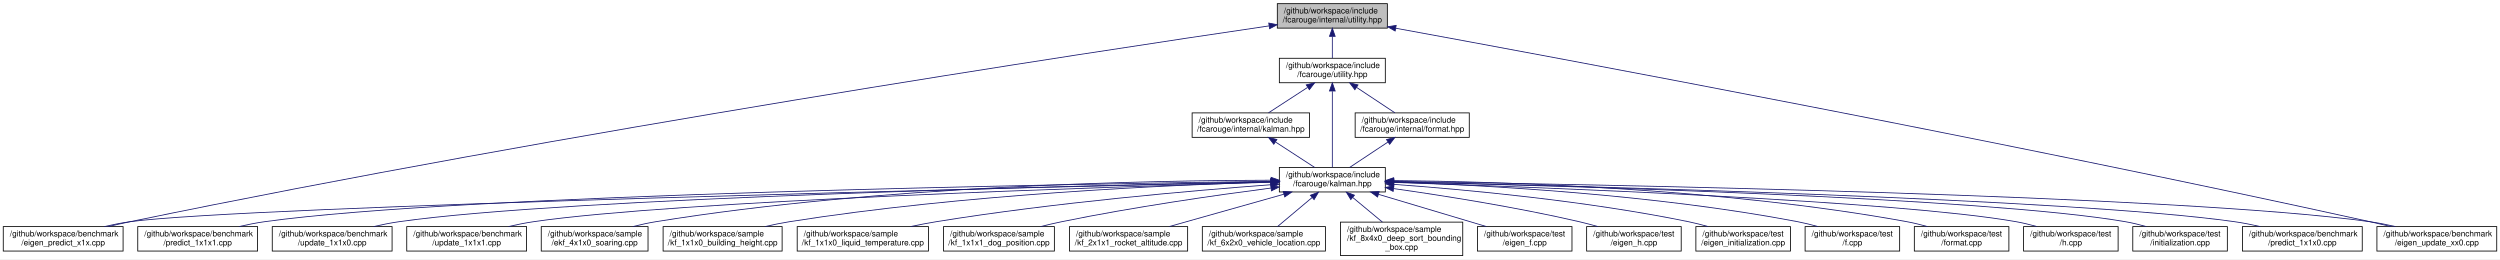
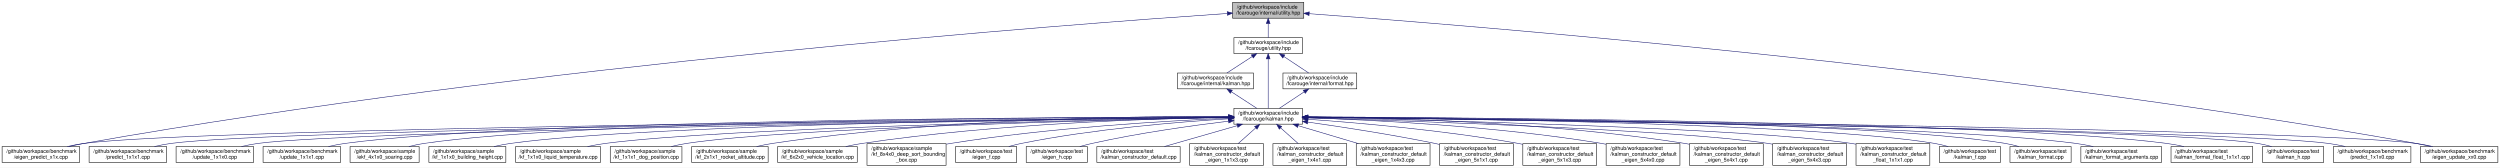
- <svg xmlns="http://www.w3.org/2000/svg" xmlns:xlink="http://www.w3.org/1999/xlink" width="3067pt" height="318pt" viewBox="0.00 0.00 3067.00 318.00">
+ <svg xmlns="http://www.w3.org/2000/svg" xmlns:xlink="http://www.w3.org/1999/xlink" width="4742pt" height="318pt" viewBox="0.00 0.00 4742.00 318.00">
  <g id="graph0" class="graph" transform="scale(1 1) rotate(0) translate(4 314)">
-     <polygon fill="white" stroke="transparent" points="-4,4 -4,-314 3063,-314 3063,4 -4,4" />
+     <polygon fill="white" stroke="transparent" points="-4,4 -4,-314 4738,-314 4738,4 -4,4" />
    <g id="node1" class="node">
      <g id="a_node1">
        <a xlink:title=" ">
-           <polygon fill="#bfbfbf" stroke="black" points="1563,-279.5 1563,-309.5 1698,-309.5 1698,-279.5 1563,-279.5" />
-           <text text-anchor="start" x="1571" y="-297.5" font-family="Helvetica,sans-Serif" font-size="10.00">/github/workspace/include</text>
-           <text text-anchor="middle" x="1630.5" y="-286.5" font-family="Helvetica,sans-Serif" font-size="10.00">/fcarouge/internal/utility.hpp</text>
+           <polygon fill="#bfbfbf" stroke="black" points="2334,-279.5 2334,-309.5 2469,-309.5 2469,-279.5 2334,-279.5" />
+           <text text-anchor="start" x="2342" y="-297.5" font-family="Helvetica,sans-Serif" font-size="10.00">/github/workspace/include</text>
+           <text text-anchor="middle" x="2401.5" y="-286.5" font-family="Helvetica,sans-Serif" font-size="10.00">/fcarouge/internal/utility.hpp</text>
        </a>
      </g>
    </g>
    <g id="node2" class="node">
      <g id="a_node2">
        <a xlink:href="eigen__predict__x1x_8cpp.xhtml" target="_top" xlink:title=" ">
          <polygon fill="white" stroke="black" points="0,-6 0,-36 147,-36 147,-6 0,-6" />
          <text text-anchor="start" x="8" y="-24" font-family="Helvetica,sans-Serif" font-size="10.00">/github/workspace/benchmark</text>
          <text text-anchor="middle" x="73.5" y="-13" font-family="Helvetica,sans-Serif" font-size="10.00">/eigen_predict_x1x.cpp</text>
        </a>
      </g>
    </g>
    <g id="edge1" class="edge">
-       <path fill="none" stroke="midnightblue" d="M1552.77,-282.22C1332.66,-249.85 686.68,-151.92 155.5,-42 146.89,-40.22 137.81,-38.17 128.96,-36.09" />
-       <polygon fill="midnightblue" stroke="midnightblue" points="1552.52,-285.72 1562.92,-283.71 1553.54,-278.79 1552.52,-285.72" />
+       <path fill="none" stroke="midnightblue" d="M2323.62,-288.4C2034.77,-268.72 997.96,-191.28 155.5,-42 146.12,-40.34 136.22,-38.23 126.66,-36.01" />
+       <polygon fill="midnightblue" stroke="midnightblue" points="2323.77,-291.92 2333.99,-289.1 2324.25,-284.93 2323.77,-291.92" />
    </g>
    <g id="node3" class="node">
      <g id="a_node3">
        <a xlink:href="eigen__update__xx0_8cpp.xhtml" target="_top" xlink:title=" ">
-           <polygon fill="white" stroke="black" points="2912,-6 2912,-36 3059,-36 3059,-6 2912,-6" />
-           <text text-anchor="start" x="2920" y="-24" font-family="Helvetica,sans-Serif" font-size="10.00">/github/workspace/benchmark</text>
-           <text text-anchor="middle" x="2985.5" y="-13" font-family="Helvetica,sans-Serif" font-size="10.00">/eigen_update_xx0.cpp</text>
+           <polygon fill="white" stroke="black" points="4587,-6 4587,-36 4734,-36 4734,-6 4587,-6" />
+           <text text-anchor="start" x="4595" y="-24" font-family="Helvetica,sans-Serif" font-size="10.00">/github/workspace/benchmark</text>
+           <text text-anchor="middle" x="4660.5" y="-13" font-family="Helvetica,sans-Serif" font-size="10.00">/eigen_update_xx0.cpp</text>
        </a>
      </g>
    </g>
    <g id="edge2" class="edge">
-       <path fill="none" stroke="midnightblue" d="M1708.43,-279.34C1907.84,-242.85 2452.66,-141.46 2903.5,-42 2911.8,-40.17 2920.55,-38.14 2929.11,-36.1" />
-       <polygon fill="midnightblue" stroke="midnightblue" points="1707.55,-275.95 1698.34,-281.19 1708.81,-282.83 1707.55,-275.95" />
+       <path fill="none" stroke="midnightblue" d="M2479.38,-288.02C2762.63,-267.35 3764.17,-187.77 4578.5,-42 4587.73,-40.35 4597.47,-38.27 4606.89,-36.09" />
+       <polygon fill="midnightblue" stroke="midnightblue" points="2478.93,-284.55 2469.21,-288.76 2479.43,-291.53 2478.93,-284.55" />
    </g>
    <g id="node4" class="node">
      <g id="a_node4">
        <a xlink:href="utility_8hpp.xhtml" target="_top" xlink:title="The collection of utilities supporting the library.">
-           <polygon fill="white" stroke="black" points="1565.5,-212.5 1565.5,-242.5 1695.5,-242.5 1695.5,-212.5 1565.5,-212.5" />
-           <text text-anchor="start" x="1573.5" y="-230.5" font-family="Helvetica,sans-Serif" font-size="10.00">/github/workspace/include</text>
-           <text text-anchor="middle" x="1630.5" y="-219.5" font-family="Helvetica,sans-Serif" font-size="10.00">/fcarouge/utility.hpp</text>
+           <polygon fill="white" stroke="black" points="2336.5,-212.5 2336.5,-242.5 2466.5,-242.5 2466.5,-212.5 2336.5,-212.5" />
+           <text text-anchor="start" x="2344.5" y="-230.5" font-family="Helvetica,sans-Serif" font-size="10.00">/github/workspace/include</text>
+           <text text-anchor="middle" x="2401.5" y="-219.5" font-family="Helvetica,sans-Serif" font-size="10.00">/fcarouge/utility.hpp</text>
        </a>
      </g>
    </g>
    <g id="edge3" class="edge">
-       <path fill="none" stroke="midnightblue" d="M1630.5,-269.11C1630.5,-260.15 1630.5,-250.32 1630.5,-242.58" />
-       <polygon fill="midnightblue" stroke="midnightblue" points="1627,-269.4 1630.5,-279.4 1634,-269.4 1627,-269.4" />
+       <path fill="none" stroke="midnightblue" d="M2401.5,-269.11C2401.5,-260.15 2401.5,-250.32 2401.5,-242.58" />
+       <polygon fill="midnightblue" stroke="midnightblue" points="2398,-269.4 2401.5,-279.4 2405,-269.4 2398,-269.4" />
    </g>
    <g id="node5" class="node">
      <g id="a_node5">
        <a xlink:href="format_8hpp.xhtml" target="_top" xlink:title=" ">
-           <polygon fill="white" stroke="black" points="1658.5,-145.5 1658.5,-175.5 1798.5,-175.5 1798.5,-145.5 1658.5,-145.5" />
-           <text text-anchor="start" x="1666.5" y="-163.5" font-family="Helvetica,sans-Serif" font-size="10.00">/github/workspace/include</text>
-           <text text-anchor="middle" x="1728.5" y="-152.5" font-family="Helvetica,sans-Serif" font-size="10.00">/fcarouge/internal/format.hpp</text>
+           <polygon fill="white" stroke="black" points="2429.5,-145.5 2429.5,-175.5 2569.5,-175.5 2569.5,-145.5 2429.5,-145.5" />
+           <text text-anchor="start" x="2437.5" y="-163.5" font-family="Helvetica,sans-Serif" font-size="10.00">/github/workspace/include</text>
+           <text text-anchor="middle" x="2499.5" y="-152.5" font-family="Helvetica,sans-Serif" font-size="10.00">/fcarouge/internal/format.hpp</text>
        </a>
      </g>
    </g>
    <g id="edge4" class="edge">
-       <path fill="none" stroke="midnightblue" d="M1660.3,-206.73C1675.47,-196.68 1693.54,-184.68 1707.28,-175.58" />
-       <polygon fill="midnightblue" stroke="midnightblue" points="1658.16,-203.95 1651.76,-212.4 1662.03,-209.79 1658.16,-203.95" />
+       <path fill="none" stroke="midnightblue" d="M2431.3,-206.73C2446.47,-196.68 2464.54,-184.68 2478.28,-175.58" />
+       <polygon fill="midnightblue" stroke="midnightblue" points="2429.16,-203.95 2422.76,-212.4 2433.03,-209.79 2429.16,-203.95" />
    </g>
    <g id="node6" class="node">
      <g id="a_node6">
        <a xlink:href="kalman_8hpp.xhtml" target="_top" xlink:title="The Kalman filter class and library top-level header.">
-           <polygon fill="white" stroke="black" points="1565.5,-78.5 1565.5,-108.5 1695.5,-108.5 1695.5,-78.5 1565.5,-78.5" />
-           <text text-anchor="start" x="1573.5" y="-96.5" font-family="Helvetica,sans-Serif" font-size="10.00">/github/workspace/include</text>
-           <text text-anchor="middle" x="1630.5" y="-85.5" font-family="Helvetica,sans-Serif" font-size="10.00">/fcarouge/kalman.hpp</text>
-         </a>
-       </g>
-     </g>
-     <g id="edge28" class="edge">
-       <path fill="none" stroke="midnightblue" d="M1630.5,-202.02C1630.5,-174.51 1630.5,-130.79 1630.5,-108.52" />
-       <polygon fill="midnightblue" stroke="midnightblue" points="1627,-202.37 1630.5,-212.37 1634,-202.37 1627,-202.37" />
-     </g>
-     <g id="node25" class="node">
-       <g id="a_node25">
+           <polygon fill="white" stroke="black" points="2336.5,-78.5 2336.5,-108.5 2466.5,-108.5 2466.5,-78.5 2336.5,-78.5" />
+           <text text-anchor="start" x="2344.5" y="-96.5" font-family="Helvetica,sans-Serif" font-size="10.00">/github/workspace/include</text>
+           <text text-anchor="middle" x="2401.5" y="-85.5" font-family="Helvetica,sans-Serif" font-size="10.00">/fcarouge/kalman.hpp</text>
+         </a>
+       </g>
+     </g>
+     <g id="edge38" class="edge">
+       <path fill="none" stroke="midnightblue" d="M2401.5,-202.02C2401.5,-174.51 2401.5,-130.79 2401.5,-108.52" />
+       <polygon fill="midnightblue" stroke="midnightblue" points="2398,-202.37 2401.5,-212.37 2405,-202.37 2398,-202.37" />
+     </g>
+     <g id="node35" class="node">
+       <g id="a_node35">
        <a xlink:href="internal_2kalman_8hpp.xhtml" target="_top" xlink:title=" ">
-           <polygon fill="white" stroke="black" points="1458.5,-145.5 1458.5,-175.5 1602.5,-175.5 1602.5,-145.5 1458.5,-145.5" />
-           <text text-anchor="start" x="1466.5" y="-163.5" font-family="Helvetica,sans-Serif" font-size="10.00">/github/workspace/include</text>
-           <text text-anchor="middle" x="1530.5" y="-152.5" font-family="Helvetica,sans-Serif" font-size="10.00">/fcarouge/internal/kalman.hpp</text>
-         </a>
-       </g>
-     </g>
-     <g id="edge26" class="edge">
-       <path fill="none" stroke="midnightblue" d="M1600.09,-206.73C1584.62,-196.68 1566.17,-184.68 1552.16,-175.58" />
-       <polygon fill="midnightblue" stroke="midnightblue" points="1598.51,-209.88 1608.8,-212.4 1602.32,-204.01 1598.51,-209.88" />
+           <polygon fill="white" stroke="black" points="2229.5,-145.5 2229.5,-175.5 2373.5,-175.5 2373.5,-145.5 2229.5,-145.5" />
+           <text text-anchor="start" x="2237.5" y="-163.5" font-family="Helvetica,sans-Serif" font-size="10.00">/github/workspace/include</text>
+           <text text-anchor="middle" x="2301.5" y="-152.5" font-family="Helvetica,sans-Serif" font-size="10.00">/fcarouge/internal/kalman.hpp</text>
+         </a>
+       </g>
+     </g>
+     <g id="edge36" class="edge">
+       <path fill="none" stroke="midnightblue" d="M2371.09,-206.73C2355.62,-196.68 2337.17,-184.68 2323.16,-175.58" />
+       <polygon fill="midnightblue" stroke="midnightblue" points="2369.51,-209.88 2379.8,-212.4 2373.32,-204.01 2369.51,-209.88" />
    </g>
    <g id="edge5" class="edge">
-       <path fill="none" stroke="midnightblue" d="M1698.7,-139.73C1683.53,-129.68 1665.46,-117.68 1651.72,-108.58" />
-       <polygon fill="midnightblue" stroke="midnightblue" points="1696.97,-142.79 1707.24,-145.4 1700.84,-136.95 1696.97,-142.79" />
+       <path fill="none" stroke="midnightblue" d="M2469.7,-139.73C2454.53,-129.68 2436.46,-117.68 2422.72,-108.58" />
+       <polygon fill="midnightblue" stroke="midnightblue" points="2467.97,-142.79 2478.24,-145.4 2471.84,-136.95 2467.97,-142.79" />
    </g>
    <g id="edge6" class="edge">
-       <path fill="none" stroke="midnightblue" d="M1555.37,-90.83C1274.4,-84.47 294.42,-61.11 155.5,-42 145.19,-40.58 134.3,-38.41 123.93,-36.02" />
-       <polygon fill="midnightblue" stroke="midnightblue" points="1555.39,-94.33 1565.47,-91.06 1555.55,-87.33 1555.39,-94.33" />
+       <path fill="none" stroke="midnightblue" d="M2326.17,-91.78C1959.96,-88.13 374.18,-70.78 155.5,-42 145.04,-40.62 133.98,-38.44 123.48,-36.01" />
+       <polygon fill="midnightblue" stroke="midnightblue" points="2326.36,-95.28 2336.4,-91.88 2326.43,-88.28 2326.36,-95.28" />
    </g>
    <g id="edge7" class="edge">
-       <path fill="none" stroke="midnightblue" d="M1705.75,-91.49C1942.47,-87.98 2670,-74.77 2903.5,-42 2913.66,-40.57 2924.39,-38.43 2934.63,-36.07" />
-       <polygon fill="midnightblue" stroke="midnightblue" points="1705.47,-87.99 1695.52,-91.64 1705.57,-94.99 1705.47,-87.99" />
+       <path fill="none" stroke="midnightblue" d="M2476.56,-91.72C2835.37,-87.87 4366.95,-69.92 4578.5,-42 4588.96,-40.62 4600.02,-38.43 4610.52,-36" />
+       <polygon fill="midnightblue" stroke="midnightblue" points="2476.51,-88.22 2466.54,-91.83 2476.58,-95.22 2476.51,-88.22" />
    </g>
    <g id="node7" class="node">
      <g id="a_node7">
        <a xlink:href="predict__1x1x0_8cpp.xhtml" target="_top" xlink:title=" ">
-           <polygon fill="white" stroke="black" points="2747,-6 2747,-36 2894,-36 2894,-6 2747,-6" />
-           <text text-anchor="start" x="2755" y="-24" font-family="Helvetica,sans-Serif" font-size="10.00">/github/workspace/benchmark</text>
-           <text text-anchor="middle" x="2820.5" y="-13" font-family="Helvetica,sans-Serif" font-size="10.00">/predict_1x1x0.cpp</text>
+           <polygon fill="white" stroke="black" points="4422,-6 4422,-36 4569,-36 4569,-6 4422,-6" />
+           <text text-anchor="start" x="4430" y="-24" font-family="Helvetica,sans-Serif" font-size="10.00">/github/workspace/benchmark</text>
+           <text text-anchor="middle" x="4495.5" y="-13" font-family="Helvetica,sans-Serif" font-size="10.00">/predict_1x1x0.cpp</text>
        </a>
      </g>
    </g>
    <g id="edge8" class="edge">
-       <path fill="none" stroke="midnightblue" d="M1706.08,-90.93C1921.8,-86.16 2537.68,-70.37 2737.5,-42 2747.77,-40.54 2758.63,-38.39 2768.99,-36.02" />
-       <polygon fill="midnightblue" stroke="midnightblue" points="1705.73,-87.44 1695.81,-91.16 1705.88,-94.44 1705.73,-87.44" />
+       <path fill="none" stroke="midnightblue" d="M2476.61,-91.55C2818.37,-87.12 4218.18,-67.56 4412.5,-42 4422.93,-40.63 4433.96,-38.48 4444.46,-36.09" />
+       <polygon fill="midnightblue" stroke="midnightblue" points="2476.53,-88.05 2466.57,-91.68 2476.62,-95.05 2476.53,-88.05" />
    </g>
    <g id="node8" class="node">
      <g id="a_node8">
        <a xlink:href="predict__1x1x1_8cpp.xhtml" target="_top" xlink:title=" ">
          <polygon fill="white" stroke="black" points="165,-6 165,-36 312,-36 312,-6 165,-6" />
          <text text-anchor="start" x="173" y="-24" font-family="Helvetica,sans-Serif" font-size="10.00">/github/workspace/benchmark</text>
          <text text-anchor="middle" x="238.5" y="-13" font-family="Helvetica,sans-Serif" font-size="10.00">/predict_1x1x1.cpp</text>
        </a>
      </g>
    </g>
    <g id="edge9" class="edge">
-       <path fill="none" stroke="midnightblue" d="M1555.1,-91.58C1313.68,-88.33 561.47,-75.68 320.5,-42 310.34,-40.58 299.61,-38.44 289.37,-36.08" />
-       <polygon fill="midnightblue" stroke="midnightblue" points="1555.14,-95.08 1565.19,-91.72 1555.23,-88.08 1555.14,-95.08" />
+       <path fill="none" stroke="midnightblue" d="M2326.35,-91.63C1977.23,-87.48 522.05,-68.71 320.5,-42 310.19,-40.63 299.29,-38.49 288.92,-36.1" />
+       <polygon fill="midnightblue" stroke="midnightblue" points="2326.32,-95.13 2336.36,-91.75 2326.4,-88.13 2326.32,-95.13" />
    </g>
    <g id="node9" class="node">
      <g id="a_node9">
        <a xlink:href="update__1x1x0_8cpp.xhtml" target="_top" xlink:title=" ">
          <polygon fill="white" stroke="black" points="330,-6 330,-36 477,-36 477,-6 330,-6" />
          <text text-anchor="start" x="338" y="-24" font-family="Helvetica,sans-Serif" font-size="10.00">/github/workspace/benchmark</text>
          <text text-anchor="middle" x="403.5" y="-13" font-family="Helvetica,sans-Serif" font-size="10.00">/update_1x1x0.cpp</text>
        </a>
      </g>
    </g>
    <g id="edge10" class="edge">
-       <path fill="none" stroke="midnightblue" d="M1554.99,-91.09C1334.31,-86.68 692.98,-71.59 485.5,-42 475.35,-40.55 464.61,-38.4 454.38,-36.04" />
-       <polygon fill="midnightblue" stroke="midnightblue" points="1555.11,-94.6 1565.17,-91.3 1555.25,-87.6 1555.11,-94.6" />
+       <path fill="none" stroke="midnightblue" d="M2325.93,-91.46C1993.54,-86.76 669.85,-66.62 485.5,-42 475.19,-40.62 464.29,-38.47 453.92,-36.08" />
+       <polygon fill="midnightblue" stroke="midnightblue" points="2326.36,-94.97 2336.41,-91.61 2326.46,-87.97 2326.36,-94.97" />
    </g>
    <g id="node10" class="node">
      <g id="a_node10">
        <a xlink:href="update__1x1x1_8cpp.xhtml" target="_top" xlink:title=" ">
          <polygon fill="white" stroke="black" points="495,-6 495,-36 642,-36 642,-6 495,-6" />
          <text text-anchor="start" x="503" y="-24" font-family="Helvetica,sans-Serif" font-size="10.00">/github/workspace/benchmark</text>
          <text text-anchor="middle" x="568.5" y="-13" font-family="Helvetica,sans-Serif" font-size="10.00">/update_1x1x1.cpp</text>
        </a>
      </g>
    </g>
    <g id="edge11" class="edge">
-       <path fill="none" stroke="midnightblue" d="M1555.43,-90.46C1357.53,-84.78 824.89,-67.53 650.5,-42 640.5,-40.54 629.93,-38.41 619.83,-36.08" />
-       <polygon fill="midnightblue" stroke="midnightblue" points="1555.35,-93.96 1565.44,-90.74 1555.55,-86.96 1555.35,-93.96" />
+       <path fill="none" stroke="midnightblue" d="M2326.11,-92.44C2034.69,-91.86 981.68,-86.66 650.5,-42 640.19,-40.61 629.29,-38.45 618.92,-36.06" />
+       <polygon fill="midnightblue" stroke="midnightblue" points="2326.15,-95.94 2336.15,-92.45 2326.16,-88.94 2326.15,-95.94" />
    </g>
    <g id="node11" class="node">
      <g id="a_node11">
        <a xlink:href="ekf__4x1x0__soaring_8cpp.xhtml" target="_top" xlink:title=" ">
          <polygon fill="white" stroke="black" points="660,-6 660,-36 791,-36 791,-6 660,-6" />
          <text text-anchor="start" x="668" y="-24" font-family="Helvetica,sans-Serif" font-size="10.00">/github/workspace/sample</text>
          <text text-anchor="middle" x="725.5" y="-13" font-family="Helvetica,sans-Serif" font-size="10.00">/ekf_4x1x0_soaring.cpp</text>
        </a>
      </g>
    </g>
    <g id="edge12" class="edge">
-       <path fill="none" stroke="midnightblue" d="M1555.23,-92.93C1408.86,-92.67 1076.04,-86.66 800.5,-42 791.32,-40.51 781.64,-38.37 772.4,-36.04" />
-       <polygon fill="midnightblue" stroke="midnightblue" points="1555.44,-96.43 1565.44,-92.94 1555.45,-89.43 1555.44,-96.43" />
+       <path fill="none" stroke="midnightblue" d="M2325.77,-92.41C2050.05,-91.72 1100.32,-86.11 800.5,-42 791.03,-40.61 781.05,-38.45 771.56,-36.06" />
+       <polygon fill="midnightblue" stroke="midnightblue" points="2326.06,-95.91 2336.07,-92.43 2326.08,-88.91 2326.06,-95.91" />
    </g>
    <g id="node12" class="node">
      <g id="a_node12">
        <a xlink:href="kf__1x1x0__building__height_8cpp.xhtml" target="_top" xlink:title=" ">
          <polygon fill="white" stroke="black" points="809.5,-6 809.5,-36 955.5,-36 955.5,-6 809.5,-6" />
          <text text-anchor="start" x="817.5" y="-24" font-family="Helvetica,sans-Serif" font-size="10.00">/github/workspace/sample</text>
          <text text-anchor="middle" x="882.5" y="-13" font-family="Helvetica,sans-Serif" font-size="10.00">/kf_1x1x0_building_height.cpp</text>
        </a>
      </g>
    </g>
    <g id="edge13" class="edge">
-       <path fill="none" stroke="midnightblue" d="M1555.19,-90.8C1431.29,-87.1 1176.98,-75.74 964.5,-42 954.8,-40.46 944.57,-38.36 934.73,-36.09" />
-       <polygon fill="midnightblue" stroke="midnightblue" points="1555.23,-94.3 1565.33,-91.09 1555.44,-87.3 1555.23,-94.3" />
+       <path fill="none" stroke="midnightblue" d="M2325.92,-91.88C2069.11,-89.45 1231.27,-78.83 964.5,-42 954.19,-40.58 943.3,-38.41 932.93,-36.01" />
+       <polygon fill="midnightblue" stroke="midnightblue" points="2326.23,-95.38 2336.26,-91.98 2326.29,-88.38 2326.23,-95.38" />
    </g>
    <g id="node13" class="node">
      <g id="a_node13">
        <a xlink:href="kf__1x1x0__liquid__temperature_8cpp.xhtml" target="_top" xlink:title=" ">
          <polygon fill="white" stroke="black" points="974,-6 974,-36 1135,-36 1135,-6 974,-6" />
          <text text-anchor="start" x="982" y="-24" font-family="Helvetica,sans-Serif" font-size="10.00">/github/workspace/sample</text>
          <text text-anchor="middle" x="1054.5" y="-13" font-family="Helvetica,sans-Serif" font-size="10.00">/kf_1x1x0_liquid_temperature.cpp</text>
        </a>
      </g>
    </g>
    <g id="edge14" class="edge">
-       <path fill="none" stroke="midnightblue" d="M1555.16,-87.37C1459.32,-80.24 1288.91,-65.47 1144.5,-42 1134.39,-40.36 1123.71,-38.29 1113.37,-36.1" />
-       <polygon fill="midnightblue" stroke="midnightblue" points="1555.1,-90.88 1565.33,-88.12 1555.62,-83.9 1555.1,-90.88" />
+       <path fill="none" stroke="midnightblue" d="M2326,-91.24C2091.07,-87.02 1374.98,-71.99 1144.5,-42 1133.39,-40.55 1121.63,-38.4 1110.4,-36.04" />
+       <polygon fill="midnightblue" stroke="midnightblue" points="2326.1,-94.74 2336.16,-91.42 2326.22,-87.74 2326.1,-94.74" />
    </g>
    <g id="node14" class="node">
      <g id="a_node14">
        <a xlink:href="kf__1x1x1__dog__position_8cpp.xhtml" target="_top" xlink:title=" ">
          <polygon fill="white" stroke="black" points="1153.5,-6 1153.5,-36 1289.5,-36 1289.5,-6 1153.5,-6" />
          <text text-anchor="start" x="1161.5" y="-24" font-family="Helvetica,sans-Serif" font-size="10.00">/github/workspace/sample</text>
          <text text-anchor="middle" x="1221.5" y="-13" font-family="Helvetica,sans-Serif" font-size="10.00">/kf_1x1x1_dog_position.cpp</text>
        </a>
      </g>
    </g>
    <g id="edge15" class="edge">
-       <path fill="none" stroke="midnightblue" d="M1555.13,-83.29C1487.58,-74.5 1385.96,-59.96 1298.5,-42 1290.11,-40.28 1281.27,-38.22 1272.69,-36.08" />
-       <polygon fill="midnightblue" stroke="midnightblue" points="1554.89,-86.79 1565.26,-84.6 1555.79,-79.85 1554.89,-86.79" />
+       <path fill="none" stroke="midnightblue" d="M2326.17,-91.1C2111.16,-86.76 1497.34,-72.04 1298.5,-42 1288.94,-40.56 1278.85,-38.41 1269.24,-36.04" />
+       <polygon fill="midnightblue" stroke="midnightblue" points="2326.34,-94.6 2336.4,-91.3 2326.48,-87.6 2326.34,-94.6" />
    </g>
    <g id="node15" class="node">
      <g id="a_node15">
        <a xlink:href="kf__2x1x1__rocket__altitude_8cpp.xhtml" target="_top" xlink:title=" ">
          <polygon fill="white" stroke="black" points="1308,-6 1308,-36 1453,-36 1453,-6 1308,-6" />
          <text text-anchor="start" x="1316" y="-24" font-family="Helvetica,sans-Serif" font-size="10.00">/github/workspace/sample</text>
          <text text-anchor="middle" x="1380.5" y="-13" font-family="Helvetica,sans-Serif" font-size="10.00">/kf_2x1x1_rocket_altitude.cpp</text>
        </a>
      </g>
    </g>
    <g id="edge16" class="edge">
-       <path fill="none" stroke="midnightblue" d="M1571.07,-75.74C1528.23,-63.66 1471.04,-47.53 1430.52,-36.11" />
-       <polygon fill="midnightblue" stroke="midnightblue" points="1570.23,-79.14 1580.81,-78.49 1572.13,-72.4 1570.23,-79.14" />
+       <path fill="none" stroke="midnightblue" d="M2326.19,-93.25C2166.08,-93.78 1780.42,-89.51 1461.5,-42 1451.61,-40.53 1441.17,-38.4 1431.19,-36.07" />
+       <polygon fill="midnightblue" stroke="midnightblue" points="2326.42,-96.74 2336.4,-93.2 2326.39,-89.74 2326.42,-96.74" />
    </g>
    <g id="node16" class="node">
      <g id="a_node16">
        <a xlink:href="kf__6x2x0__vehicle__location_8cpp.xhtml" target="_top" xlink:title=" ">
          <polygon fill="white" stroke="black" points="1471,-6 1471,-36 1622,-36 1622,-6 1471,-6" />
          <text text-anchor="start" x="1479" y="-24" font-family="Helvetica,sans-Serif" font-size="10.00">/github/workspace/sample</text>
          <text text-anchor="middle" x="1546.5" y="-13" font-family="Helvetica,sans-Serif" font-size="10.00">/kf_6x2x0_vehicle_location.cpp</text>
        </a>
      </g>
    </g>
    <g id="edge17" class="edge">
-       <path fill="none" stroke="midnightblue" d="M1605.82,-71.79C1592.09,-60.27 1575.37,-46.23 1563.19,-36" />
-       <polygon fill="midnightblue" stroke="midnightblue" points="1603.59,-74.49 1613.5,-78.23 1608.09,-69.12 1603.59,-74.49" />
+       <path fill="none" stroke="midnightblue" d="M2326.4,-91.69C2188.16,-89.29 1884.37,-79.78 1631.5,-42 1621.3,-40.48 1610.53,-38.35 1600.2,-36.05" />
+       <polygon fill="midnightblue" stroke="midnightblue" points="2326.41,-95.19 2336.47,-91.86 2326.53,-88.19 2326.41,-95.19" />
    </g>
    <g id="node17" class="node">
      <g id="a_node17">
        <a xlink:href="kf__8x4x0__deep__sort__bounding__box_8cpp.xhtml" target="_top" xlink:title=" ">
          <polygon fill="white" stroke="black" points="1640.5,-0.5 1640.5,-41.5 1790.5,-41.5 1790.5,-0.5 1640.5,-0.5" />
          <text text-anchor="start" x="1648.5" y="-29.5" font-family="Helvetica,sans-Serif" font-size="10.00">/github/workspace/sample</text>
          <text text-anchor="start" x="1648.5" y="-18.5" font-family="Helvetica,sans-Serif" font-size="10.00">/kf_8x4x0_deep_sort_bounding</text>
          <text text-anchor="middle" x="1715.5" y="-7.5" font-family="Helvetica,sans-Serif" font-size="10.00">_box.cpp</text>
        </a>
      </g>
    </g>
    <g id="edge18" class="edge">
-       <path fill="none" stroke="midnightblue" d="M1655.63,-71.66C1667.1,-62.15 1680.6,-50.94 1691.88,-41.59" />
-       <polygon fill="midnightblue" stroke="midnightblue" points="1653.16,-69.16 1647.7,-78.23 1657.63,-74.54 1653.16,-69.16" />
+       <path fill="none" stroke="midnightblue" d="M2326.02,-89.8C2211.56,-84.9 1987.49,-72.09 1799.5,-42 1796.69,-41.55 1793.83,-41.06 1790.95,-40.53" />
+       <polygon fill="midnightblue" stroke="midnightblue" points="2325.94,-93.3 2336.08,-90.23 2326.24,-86.31 2325.94,-93.3" />
    </g>
    <g id="node18" class="node">
      <g id="a_node18">
        <a xlink:href="eigen__f_8cpp.xhtml" target="_top" xlink:title=" ">
          <polygon fill="white" stroke="black" points="1808.5,-6 1808.5,-36 1924.5,-36 1924.5,-6 1808.5,-6" />
          <text text-anchor="start" x="1816.5" y="-24" font-family="Helvetica,sans-Serif" font-size="10.00">/github/workspace/test</text>
          <text text-anchor="middle" x="1866.5" y="-13" font-family="Helvetica,sans-Serif" font-size="10.00">/eigen_f.cpp</text>
        </a>
      </g>
    </g>
    <g id="edge19" class="edge">
-       <path fill="none" stroke="midnightblue" d="M1687.11,-75.59C1727.5,-63.52 1781.19,-47.48 1819.28,-36.11" />
-       <polygon fill="midnightblue" stroke="midnightblue" points="1685.99,-72.27 1677.41,-78.49 1687.99,-78.98 1685.99,-72.27" />
+       <path fill="none" stroke="midnightblue" d="M2326.03,-88.61C2232.99,-82.83 2070.37,-69.57 1933.5,-42 1925.65,-40.42 1917.39,-38.32 1909.46,-36.08" />
+       <polygon fill="midnightblue" stroke="midnightblue" points="2326.01,-92.11 2336.2,-89.22 2326.43,-85.12 2326.01,-92.11" />
    </g>
    <g id="node19" class="node">
      <g id="a_node19">
        <a xlink:href="eigen__h_8cpp.xhtml" target="_top" xlink:title=" ">
          <polygon fill="white" stroke="black" points="1942.5,-6 1942.5,-36 2058.5,-36 2058.5,-6 1942.5,-6" />
          <text text-anchor="start" x="1950.5" y="-24" font-family="Helvetica,sans-Serif" font-size="10.00">/github/workspace/test</text>
          <text text-anchor="middle" x="2000.5" y="-13" font-family="Helvetica,sans-Serif" font-size="10.00">/eigen_h.cpp</text>
        </a>
      </g>
    </g>
    <g id="edge20" class="edge">
-       <path fill="none" stroke="midnightblue" d="M1705.71,-82.63C1767.34,-73.91 1856.6,-59.81 1933.5,-42 1940.95,-40.27 1948.79,-38.19 1956.38,-36.02" />
-       <polygon fill="midnightblue" stroke="midnightblue" points="1705.1,-79.18 1695.68,-84.04 1706.07,-86.11 1705.1,-79.18" />
+       <path fill="none" stroke="midnightblue" d="M2326.15,-84.17C2258.08,-75.91 2155.41,-61.67 2067.5,-42 2059.92,-40.3 2051.94,-38.21 2044.24,-36.01" />
+       <polygon fill="midnightblue" stroke="midnightblue" points="2326,-87.67 2336.35,-85.39 2326.84,-80.72 2326,-87.67" />
    </g>
    <g id="node20" class="node">
      <g id="a_node20">
-         <a xlink:href="eigen__initialization_8cpp.xhtml" target="_top" xlink:title=" ">
-           <polygon fill="white" stroke="black" points="2076.5,-6 2076.5,-36 2192.5,-36 2192.5,-6 2076.5,-6" />
+         <a xlink:href="kalman__constructor__default_8cpp.xhtml" target="_top" xlink:title=" ">
+           <polygon fill="white" stroke="black" points="2076.5,-6 2076.5,-36 2234.5,-36 2234.5,-6 2076.5,-6" />
          <text text-anchor="start" x="2084.5" y="-24" font-family="Helvetica,sans-Serif" font-size="10.00">/github/workspace/test</text>
-           <text text-anchor="middle" x="2134.5" y="-13" font-family="Helvetica,sans-Serif" font-size="10.00">/eigen_initialization.cpp</text>
+           <text text-anchor="middle" x="2155.5" y="-13" font-family="Helvetica,sans-Serif" font-size="10.00">/kalman_constructor_default.cpp</text>
        </a>
      </g>
    </g>
    <g id="edge21" class="edge">
-       <path fill="none" stroke="midnightblue" d="M1705.96,-87.81C1793.58,-81.43 1942.11,-67.75 2067.5,-42 2075.35,-40.39 2083.6,-38.28 2091.53,-36.03" />
-       <polygon fill="midnightblue" stroke="midnightblue" points="1705.57,-84.33 1695.85,-88.53 1706.07,-91.31 1705.57,-84.33" />
+       <path fill="none" stroke="midnightblue" d="M2342.76,-75.66C2300.63,-63.59 2244.51,-47.51 2204.72,-36.11" />
+       <polygon fill="midnightblue" stroke="midnightblue" points="2342.03,-79.1 2352.6,-78.49 2343.96,-72.37 2342.03,-79.1" />
    </g>
    <g id="node21" class="node">
      <g id="a_node21">
-         <a xlink:href="f_8cpp.xhtml" target="_top" xlink:title=" ">
-           <polygon fill="white" stroke="black" points="2210.5,-6 2210.5,-36 2326.5,-36 2326.5,-6 2210.5,-6" />
-           <text text-anchor="start" x="2218.5" y="-24" font-family="Helvetica,sans-Serif" font-size="10.00">/github/workspace/test</text>
-           <text text-anchor="middle" x="2268.5" y="-13" font-family="Helvetica,sans-Serif" font-size="10.00">/f.cpp</text>
+         <a xlink:href="kalman__constructor__default__eigen__1x1x3_8cpp.xhtml" target="_top" xlink:title=" ">
+           <polygon fill="white" stroke="black" points="2252.5,-0.5 2252.5,-41.5 2392.5,-41.5 2392.5,-0.5 2252.5,-0.5" />
+           <text text-anchor="start" x="2260.5" y="-29.5" font-family="Helvetica,sans-Serif" font-size="10.00">/github/workspace/test</text>
+           <text text-anchor="start" x="2260.5" y="-18.5" font-family="Helvetica,sans-Serif" font-size="10.00">/kalman_constructor_default</text>
+           <text text-anchor="middle" x="2322.5" y="-7.5" font-family="Helvetica,sans-Serif" font-size="10.00">_eigen_1x1x3.cpp</text>
        </a>
      </g>
    </g>
    <g id="edge22" class="edge">
-       <path fill="none" stroke="midnightblue" d="M1706.06,-90.66C1816,-86.9 2026.09,-75.58 2201.5,-42 2209.61,-40.45 2218.14,-38.31 2226.29,-36.01" />
-       <polygon fill="midnightblue" stroke="midnightblue" points="1705.62,-87.17 1695.74,-91 1705.85,-94.17 1705.62,-87.17" />
+       <path fill="none" stroke="midnightblue" d="M2377.83,-71.38C2367.24,-61.93 2354.83,-50.85 2344.45,-41.59" />
+       <polygon fill="midnightblue" stroke="midnightblue" points="2375.72,-74.19 2385.51,-78.23 2380.38,-68.96 2375.72,-74.19" />
    </g>
    <g id="node22" class="node">
      <g id="a_node22">
-         <a xlink:href="format_8cpp.xhtml" target="_top" xlink:title=" ">
-           <polygon fill="white" stroke="black" points="2344.5,-6 2344.5,-36 2460.5,-36 2460.5,-6 2344.5,-6" />
-           <text text-anchor="start" x="2352.5" y="-24" font-family="Helvetica,sans-Serif" font-size="10.00">/github/workspace/test</text>
-           <text text-anchor="middle" x="2402.5" y="-13" font-family="Helvetica,sans-Serif" font-size="10.00">/format.cpp</text>
+         <a xlink:href="kalman__constructor__default__eigen__1x4x1_8cpp.xhtml" target="_top" xlink:title=" ">
+           <polygon fill="white" stroke="black" points="2410.5,-0.5 2410.5,-41.5 2550.5,-41.5 2550.5,-0.5 2410.5,-0.5" />
+           <text text-anchor="start" x="2418.5" y="-29.5" font-family="Helvetica,sans-Serif" font-size="10.00">/github/workspace/test</text>
+           <text text-anchor="start" x="2418.5" y="-18.5" font-family="Helvetica,sans-Serif" font-size="10.00">/kalman_constructor_default</text>
+           <text text-anchor="middle" x="2480.5" y="-7.5" font-family="Helvetica,sans-Serif" font-size="10.00">_eigen_1x4x1.cpp</text>
        </a>
      </g>
    </g>
    <g id="edge23" class="edge">
-       <path fill="none" stroke="midnightblue" d="M1705.95,-92.48C1835.7,-91.24 2108.97,-83.41 2335.5,-42 2343.74,-40.49 2352.4,-38.35 2360.67,-36.01" />
-       <polygon fill="midnightblue" stroke="midnightblue" points="1705.7,-88.98 1695.73,-92.56 1705.76,-95.98 1705.7,-88.98" />
+       <path fill="none" stroke="midnightblue" d="M2425.17,-71.38C2435.76,-61.93 2448.17,-50.85 2458.55,-41.59" />
+       <polygon fill="midnightblue" stroke="midnightblue" points="2422.62,-68.96 2417.49,-78.23 2427.28,-74.19 2422.62,-68.96" />
    </g>
    <g id="node23" class="node">
      <g id="a_node23">
-         <a xlink:href="h_8cpp.xhtml" target="_top" xlink:title=" ">
-           <polygon fill="white" stroke="black" points="2478.5,-6 2478.5,-36 2594.5,-36 2594.5,-6 2478.5,-6" />
-           <text text-anchor="start" x="2486.5" y="-24" font-family="Helvetica,sans-Serif" font-size="10.00">/github/workspace/test</text>
-           <text text-anchor="middle" x="2536.5" y="-13" font-family="Helvetica,sans-Serif" font-size="10.00">/h.cpp</text>
+         <a xlink:href="kalman__constructor__default__eigen__1x4x3_8cpp.xhtml" target="_top" xlink:title=" ">
+           <polygon fill="white" stroke="black" points="2568.5,-0.5 2568.5,-41.5 2708.5,-41.5 2708.5,-0.5 2568.5,-0.5" />
+           <text text-anchor="start" x="2576.5" y="-29.5" font-family="Helvetica,sans-Serif" font-size="10.00">/github/workspace/test</text>
+           <text text-anchor="start" x="2576.5" y="-18.5" font-family="Helvetica,sans-Serif" font-size="10.00">/kalman_constructor_default</text>
+           <text text-anchor="middle" x="2638.5" y="-7.5" font-family="Helvetica,sans-Serif" font-size="10.00">_eigen_1x4x3.cpp</text>
        </a>
      </g>
    </g>
    <g id="edge24" class="edge">
-       <path fill="none" stroke="midnightblue" d="M1705.55,-90.19C1882.9,-84.39 2323.88,-67.76 2469.5,-42 2477.75,-40.54 2486.42,-38.42 2494.68,-36.09" />
-       <polygon fill="midnightblue" stroke="midnightblue" points="1705.41,-86.7 1695.52,-90.52 1705.63,-93.69 1705.41,-86.7" />
+       <path fill="none" stroke="midnightblue" d="M2458.49,-75.55C2492.86,-65.32 2536.78,-52.26 2572.64,-41.59" />
+       <polygon fill="midnightblue" stroke="midnightblue" points="2457.19,-72.28 2448.61,-78.49 2459.19,-78.99 2457.19,-72.28" />
    </g>
    <g id="node24" class="node">
      <g id="a_node24">
-         <a xlink:href="initialization_8cpp.xhtml" target="_top" xlink:title=" ">
-           <polygon fill="white" stroke="black" points="2612.5,-6 2612.5,-36 2728.5,-36 2728.5,-6 2612.5,-6" />
-           <text text-anchor="start" x="2620.5" y="-24" font-family="Helvetica,sans-Serif" font-size="10.00">/github/workspace/test</text>
-           <text text-anchor="middle" x="2670.5" y="-13" font-family="Helvetica,sans-Serif" font-size="10.00">/initialization.cpp</text>
+         <a xlink:href="kalman__constructor__default__eigen__5x1x1_8cpp.xhtml" target="_top" xlink:title=" ">
+           <polygon fill="white" stroke="black" points="2726.5,-0.5 2726.5,-41.5 2866.5,-41.5 2866.5,-0.5 2726.5,-0.5" />
+           <text text-anchor="start" x="2734.5" y="-29.5" font-family="Helvetica,sans-Serif" font-size="10.00">/github/workspace/test</text>
+           <text text-anchor="start" x="2734.5" y="-18.5" font-family="Helvetica,sans-Serif" font-size="10.00">/kalman_constructor_default</text>
+           <text text-anchor="middle" x="2796.5" y="-7.5" font-family="Helvetica,sans-Serif" font-size="10.00">_eigen_5x1x1.cpp</text>
        </a>
      </g>
    </g>
    <g id="edge25" class="edge">
-       <path fill="none" stroke="midnightblue" d="M1706.11,-90.9C1903.57,-86.36 2431.35,-71.72 2603.5,-42 2611.87,-40.55 2620.68,-38.4 2629.05,-36.04" />
-       <polygon fill="midnightblue" stroke="midnightblue" points="1705.75,-87.41 1695.83,-91.14 1705.91,-94.41 1705.75,-87.41" />
+       <path fill="none" stroke="midnightblue" d="M2476.61,-82.43C2540.85,-73.35 2635.63,-58.87 2717.5,-42 2720.41,-41.4 2723.37,-40.76 2726.36,-40.1" />
+       <polygon fill="midnightblue" stroke="midnightblue" points="2475.98,-78.98 2466.57,-83.84 2476.95,-85.91 2475.98,-78.98" />
+     </g>
+     <g id="node25" class="node">
+       <g id="a_node25">
+         <a xlink:href="kalman__constructor__default__eigen__5x1x3_8cpp.xhtml" target="_top" xlink:title=" ">
+           <polygon fill="white" stroke="black" points="2884.5,-0.5 2884.5,-41.5 3024.5,-41.5 3024.5,-0.5 2884.5,-0.5" />
+           <text text-anchor="start" x="2892.5" y="-29.5" font-family="Helvetica,sans-Serif" font-size="10.00">/github/workspace/test</text>
+           <text text-anchor="start" x="2892.5" y="-18.5" font-family="Helvetica,sans-Serif" font-size="10.00">/kalman_constructor_default</text>
+           <text text-anchor="middle" x="2954.5" y="-7.5" font-family="Helvetica,sans-Serif" font-size="10.00">_eigen_5x1x3.cpp</text>
+         </a>
+       </g>
+     </g>
+     <g id="edge26" class="edge">
+       <path fill="none" stroke="midnightblue" d="M2476.96,-87.78C2570.87,-81.14 2735.93,-66.97 2875.5,-42 2878.42,-41.48 2881.4,-40.9 2884.4,-40.3" />
+       <polygon fill="midnightblue" stroke="midnightblue" points="2476.43,-84.3 2466.7,-88.49 2476.92,-91.29 2476.43,-84.3" />
+     </g>
+     <g id="node26" class="node">
+       <g id="a_node26">
+         <a xlink:href="kalman__constructor__default__eigen__5x4x0_8cpp.xhtml" target="_top" xlink:title=" ">
+           <polygon fill="white" stroke="black" points="3042.5,-0.5 3042.5,-41.5 3182.5,-41.5 3182.5,-0.5 3042.5,-0.5" />
+           <text text-anchor="start" x="3050.5" y="-29.5" font-family="Helvetica,sans-Serif" font-size="10.00">/github/workspace/test</text>
+           <text text-anchor="start" x="3050.5" y="-18.5" font-family="Helvetica,sans-Serif" font-size="10.00">/kalman_constructor_default</text>
+           <text text-anchor="middle" x="3112.5" y="-7.5" font-family="Helvetica,sans-Serif" font-size="10.00">_eigen_5x4x0.cpp</text>
+         </a>
+       </g>
    </g>
    <g id="edge27" class="edge">
-       <path fill="none" stroke="midnightblue" d="M1560.91,-139.73C1576.38,-129.68 1594.83,-117.68 1608.84,-108.58" />
-       <polygon fill="midnightblue" stroke="midnightblue" points="1558.68,-137.01 1552.2,-145.4 1562.49,-142.88 1558.68,-137.01" />
+       <path fill="none" stroke="midnightblue" d="M2476.62,-90.58C2595.53,-86.63 2834.06,-74.97 3033.5,-42 3036.43,-41.52 3039.41,-40.98 3042.42,-40.39" />
+       <polygon fill="midnightblue" stroke="midnightblue" points="2476.41,-87.08 2466.53,-90.91 2476.64,-94.08 2476.41,-87.08" />
+     </g>
+     <g id="node27" class="node">
+       <g id="a_node27">
+         <a xlink:href="kalman__constructor__default__eigen__5x4x1_8cpp.xhtml" target="_top" xlink:title=" ">
+           <polygon fill="white" stroke="black" points="3200.5,-0.5 3200.5,-41.5 3340.5,-41.5 3340.5,-0.5 3200.5,-0.5" />
+           <text text-anchor="start" x="3208.5" y="-29.5" font-family="Helvetica,sans-Serif" font-size="10.00">/github/workspace/test</text>
+           <text text-anchor="start" x="3208.5" y="-18.5" font-family="Helvetica,sans-Serif" font-size="10.00">/kalman_constructor_default</text>
+           <text text-anchor="middle" x="3270.5" y="-7.5" font-family="Helvetica,sans-Serif" font-size="10.00">_eigen_5x4x1.cpp</text>
+         </a>
+       </g>
+     </g>
+     <g id="edge28" class="edge">
+       <path fill="none" stroke="midnightblue" d="M2476.99,-92.28C2618.16,-90.86 2931.4,-82.88 3191.5,-42 3194.44,-41.54 3197.42,-41.02 3200.43,-40.45" />
+       <polygon fill="midnightblue" stroke="midnightblue" points="2476.68,-88.78 2466.71,-92.38 2476.75,-95.78 2476.68,-88.78" />
+     </g>
+     <g id="node28" class="node">
+       <g id="a_node28">
+         <a xlink:href="kalman__constructor__default__eigen__5x4x3_8cpp.xhtml" target="_top" xlink:title=" ">
+           <polygon fill="white" stroke="black" points="3358.5,-0.5 3358.5,-41.5 3498.5,-41.5 3498.5,-0.5 3358.5,-0.5" />
+           <text text-anchor="start" x="3366.5" y="-29.5" font-family="Helvetica,sans-Serif" font-size="10.00">/github/workspace/test</text>
+           <text text-anchor="start" x="3366.5" y="-18.5" font-family="Helvetica,sans-Serif" font-size="10.00">/kalman_constructor_default</text>
+           <text text-anchor="middle" x="3428.5" y="-7.5" font-family="Helvetica,sans-Serif" font-size="10.00">_eigen_5x4x3.cpp</text>
+         </a>
+       </g>
+     </g>
+     <g id="edge29" class="edge">
+       <path fill="none" stroke="midnightblue" d="M2476.82,-90.38C2670.38,-84.64 3181.71,-67.46 3349.5,-42 3352.44,-41.55 3355.42,-41.05 3358.43,-40.49" />
+       <polygon fill="midnightblue" stroke="midnightblue" points="2476.64,-86.89 2466.74,-90.68 2476.84,-93.88 2476.64,-86.89" />
+     </g>
+     <g id="node29" class="node">
+       <g id="a_node29">
+         <a xlink:href="kalman__constructor__default__float__1x1x1_8cpp.xhtml" target="_top" xlink:title=" ">
+           <polygon fill="white" stroke="black" points="3516.5,-0.5 3516.5,-41.5 3656.5,-41.5 3656.5,-0.5 3516.5,-0.5" />
+           <text text-anchor="start" x="3524.5" y="-29.5" font-family="Helvetica,sans-Serif" font-size="10.00">/github/workspace/test</text>
+           <text text-anchor="start" x="3524.5" y="-18.5" font-family="Helvetica,sans-Serif" font-size="10.00">/kalman_constructor_default</text>
+           <text text-anchor="middle" x="3586.5" y="-7.5" font-family="Helvetica,sans-Serif" font-size="10.00">_float_1x1x1.cpp</text>
+         </a>
+       </g>
+     </g>
+     <g id="edge30" class="edge">
+       <path fill="none" stroke="midnightblue" d="M2477.03,-91.04C2692.6,-86.56 3308.02,-71.49 3507.5,-42 3510.44,-41.57 3513.43,-41.07 3516.44,-40.52" />
+       <polygon fill="midnightblue" stroke="midnightblue" points="2476.69,-87.55 2466.76,-91.25 2476.83,-94.55 2476.69,-87.55" />
+     </g>
+     <g id="node30" class="node">
+       <g id="a_node30">
+         <a xlink:href="kalman__f_8cpp.xhtml" target="_top" xlink:title=" ">
+           <polygon fill="white" stroke="black" points="3674.5,-6 3674.5,-36 3790.5,-36 3790.5,-6 3674.5,-6" />
+           <text text-anchor="start" x="3682.5" y="-24" font-family="Helvetica,sans-Serif" font-size="10.00">/github/workspace/test</text>
+           <text text-anchor="middle" x="3732.5" y="-13" font-family="Helvetica,sans-Serif" font-size="10.00">/kalman_f.cpp</text>
+         </a>
+       </g>
+     </g>
+     <g id="edge31" class="edge">
+       <path fill="none" stroke="midnightblue" d="M2476.7,-91.96C2712.4,-89.87 3434.69,-80.43 3665.5,-42 3674,-40.58 3682.94,-38.42 3691.42,-36.02" />
+       <polygon fill="midnightblue" stroke="midnightblue" points="2476.49,-88.46 2466.52,-92.05 2476.55,-95.46 2476.49,-88.46" />
+     </g>
+     <g id="node31" class="node">
+       <g id="a_node31">
+         <a xlink:href="kalman__format_8cpp.xhtml" target="_top" xlink:title=" ">
+           <polygon fill="white" stroke="black" points="3808.5,-6 3808.5,-36 3924.5,-36 3924.5,-6 3808.5,-6" />
+           <text text-anchor="start" x="3816.5" y="-24" font-family="Helvetica,sans-Serif" font-size="10.00">/github/workspace/test</text>
+           <text text-anchor="middle" x="3866.5" y="-13" font-family="Helvetica,sans-Serif" font-size="10.00">/kalman_format.cpp</text>
+         </a>
+       </g>
+     </g>
+     <g id="edge32" class="edge">
+       <path fill="none" stroke="midnightblue" d="M2476.83,-92.3C2728.91,-91.22 3541.56,-84.45 3799.5,-42 3808,-40.6 3816.95,-38.44 3825.43,-36.05" />
+       <polygon fill="midnightblue" stroke="midnightblue" points="2476.66,-88.8 2466.67,-92.34 2476.69,-95.8 2476.66,-88.8" />
+     </g>
+     <g id="node32" class="node">
+       <g id="a_node32">
+         <a xlink:href="kalman__format__arguments_8cpp.xhtml" target="_top" xlink:title=" ">
+           <polygon fill="white" stroke="black" points="3943,-6 3943,-36 4096,-36 4096,-6 3943,-6" />
+           <text text-anchor="start" x="3951" y="-24" font-family="Helvetica,sans-Serif" font-size="10.00">/github/workspace/test</text>
+           <text text-anchor="middle" x="4019.5" y="-13" font-family="Helvetica,sans-Serif" font-size="10.00">/kalman_format_arguments.cpp</text>
+         </a>
+       </g>
+     </g>
+     <g id="edge33" class="edge">
+       <path fill="none" stroke="midnightblue" d="M2477.03,-91.96C2744.67,-89.76 3647.1,-79.65 3933.5,-42 3944.29,-40.58 3955.71,-38.41 3966.58,-36.02" />
+       <polygon fill="midnightblue" stroke="midnightblue" points="2476.62,-88.47 2466.65,-92.05 2476.68,-95.47 2476.62,-88.47" />
+     </g>
+     <g id="node33" class="node">
+       <g id="a_node33">
+         <a xlink:href="kalman__format__float__1x1x1_8cpp.xhtml" target="_top" xlink:title=" ">
+           <polygon fill="white" stroke="black" points="4114,-6 4114,-36 4269,-36 4269,-6 4114,-6" />
+           <text text-anchor="start" x="4122" y="-24" font-family="Helvetica,sans-Serif" font-size="10.00">/github/workspace/test</text>
+           <text text-anchor="middle" x="4191.5" y="-13" font-family="Helvetica,sans-Serif" font-size="10.00">/kalman_format_float_1x1x1.cpp</text>
+         </a>
+       </g>
+     </g>
+     <g id="edge34" class="edge">
+       <path fill="none" stroke="midnightblue" d="M2477.2,-92.26C2764.02,-91.03 3783.87,-83.74 4105.5,-42 4116.29,-40.6 4127.71,-38.44 4138.59,-36.04" />
+       <polygon fill="midnightblue" stroke="midnightblue" points="2476.89,-88.76 2466.91,-92.3 2476.92,-95.76 2476.89,-88.76" />
+     </g>
+     <g id="node34" class="node">
+       <g id="a_node34">
+         <a xlink:href="kalman__h_8cpp.xhtml" target="_top" xlink:title=" ">
+           <polygon fill="white" stroke="black" points="4287.5,-6 4287.5,-36 4403.5,-36 4403.5,-6 4287.5,-6" />
+           <text text-anchor="start" x="4295.5" y="-24" font-family="Helvetica,sans-Serif" font-size="10.00">/github/workspace/test</text>
+           <text text-anchor="middle" x="4345.5" y="-13" font-family="Helvetica,sans-Serif" font-size="10.00">/kalman_h.cpp</text>
+         </a>
+       </g>
+     </g>
+     <g id="edge35" class="edge">
+       <path fill="none" stroke="midnightblue" d="M2476.92,-91.64C2804.91,-87.75 4098.83,-70.72 4278.5,-42 4287.13,-40.62 4296.21,-38.43 4304.79,-36.01" />
+       <polygon fill="midnightblue" stroke="midnightblue" points="2476.54,-88.15 2466.58,-91.76 2476.62,-95.15 2476.54,-88.15" />
+     </g>
+     <g id="edge37" class="edge">
+       <path fill="none" stroke="midnightblue" d="M2331.91,-139.73C2347.38,-129.68 2365.83,-117.68 2379.84,-108.58" />
+       <polygon fill="midnightblue" stroke="midnightblue" points="2329.68,-137.01 2323.2,-145.4 2333.49,-142.88 2329.68,-137.01" />
    </g>
  </g>
</svg>
